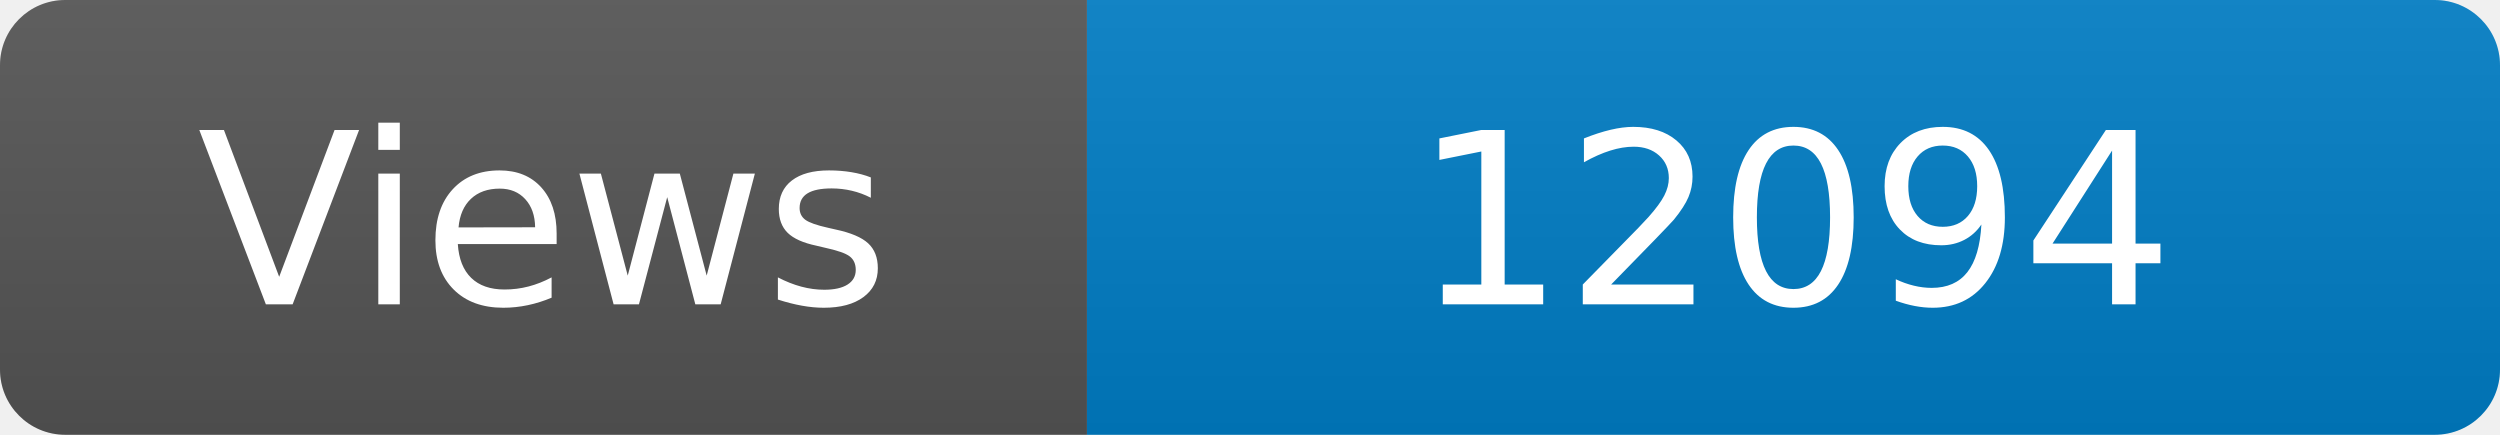
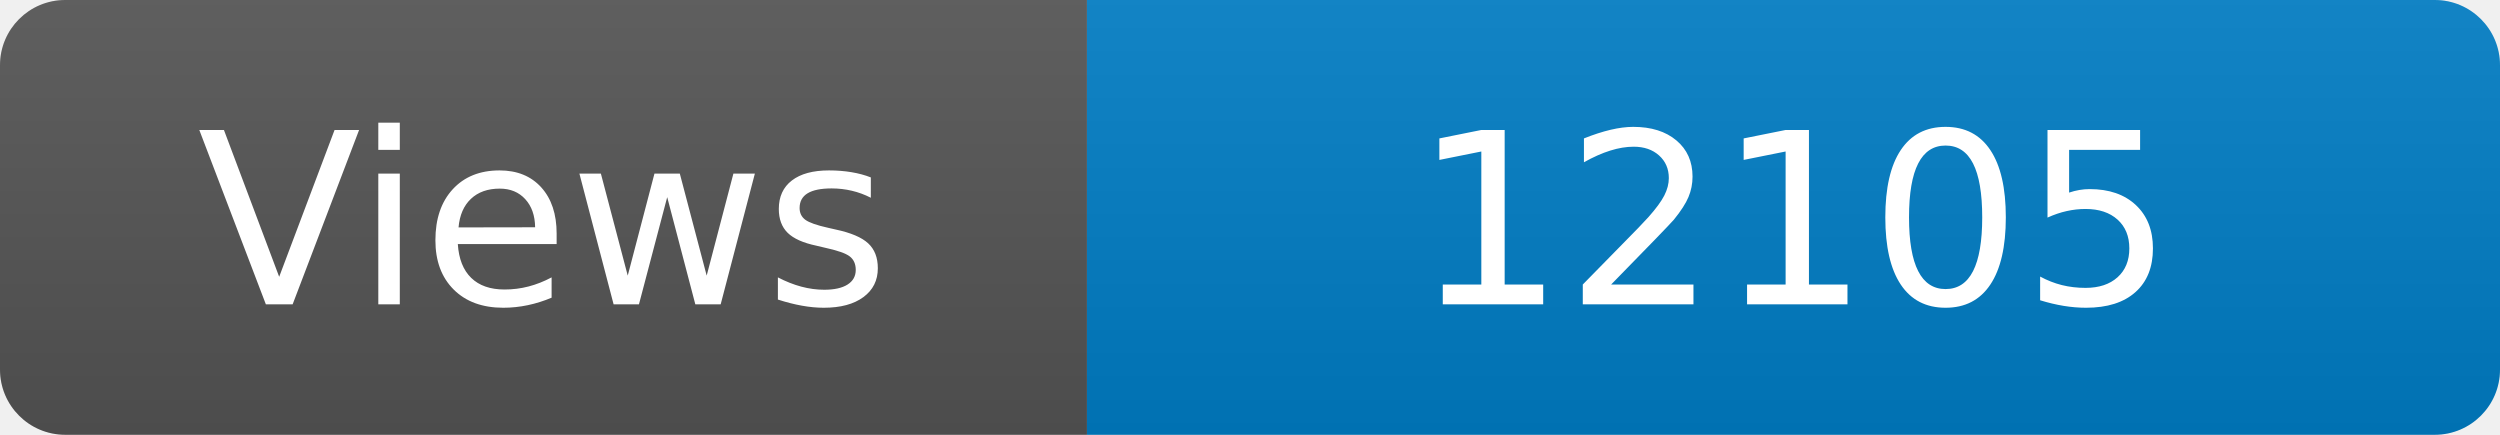
<svg xmlns="http://www.w3.org/2000/svg" width="115" height="20" role="img" aria-label="Maintained?: yes">
  <linearGradient id="s" x2="0" y2="100%">
    <stop offset="0" stop-color="#bbb" stop-opacity=".1" />
    <stop offset="1" stop-opacity=".1" />
  </linearGradient>
  <clipPath id="r">
    <rect width="115" height="20" rx="3" fill="#fff" />
  </clipPath>
  <g clip-path="url(#r)">
    <rect width="50" height="20" fill="#555" />
    <rect x="50" width="160" height="20" fill="#007ec6" />
    <rect width="115" height="20" fill="url(#s)" />
  </g>
  <g fill="#fff" text-anchor="middle" font-family="Verdana,Geneva,DejaVu Sans,sans-serif" font-size="110">
    <text x="250" y="140" transform="scale(.1)" fill="#fff">Views</text>
-     <text x="825" y="140" transform="scale(.1)" fill="#fff">12094</text>
+     <text x="825" y="140" transform="scale(.1)" fill="#fff">12105</text>
  </g>
</svg>
